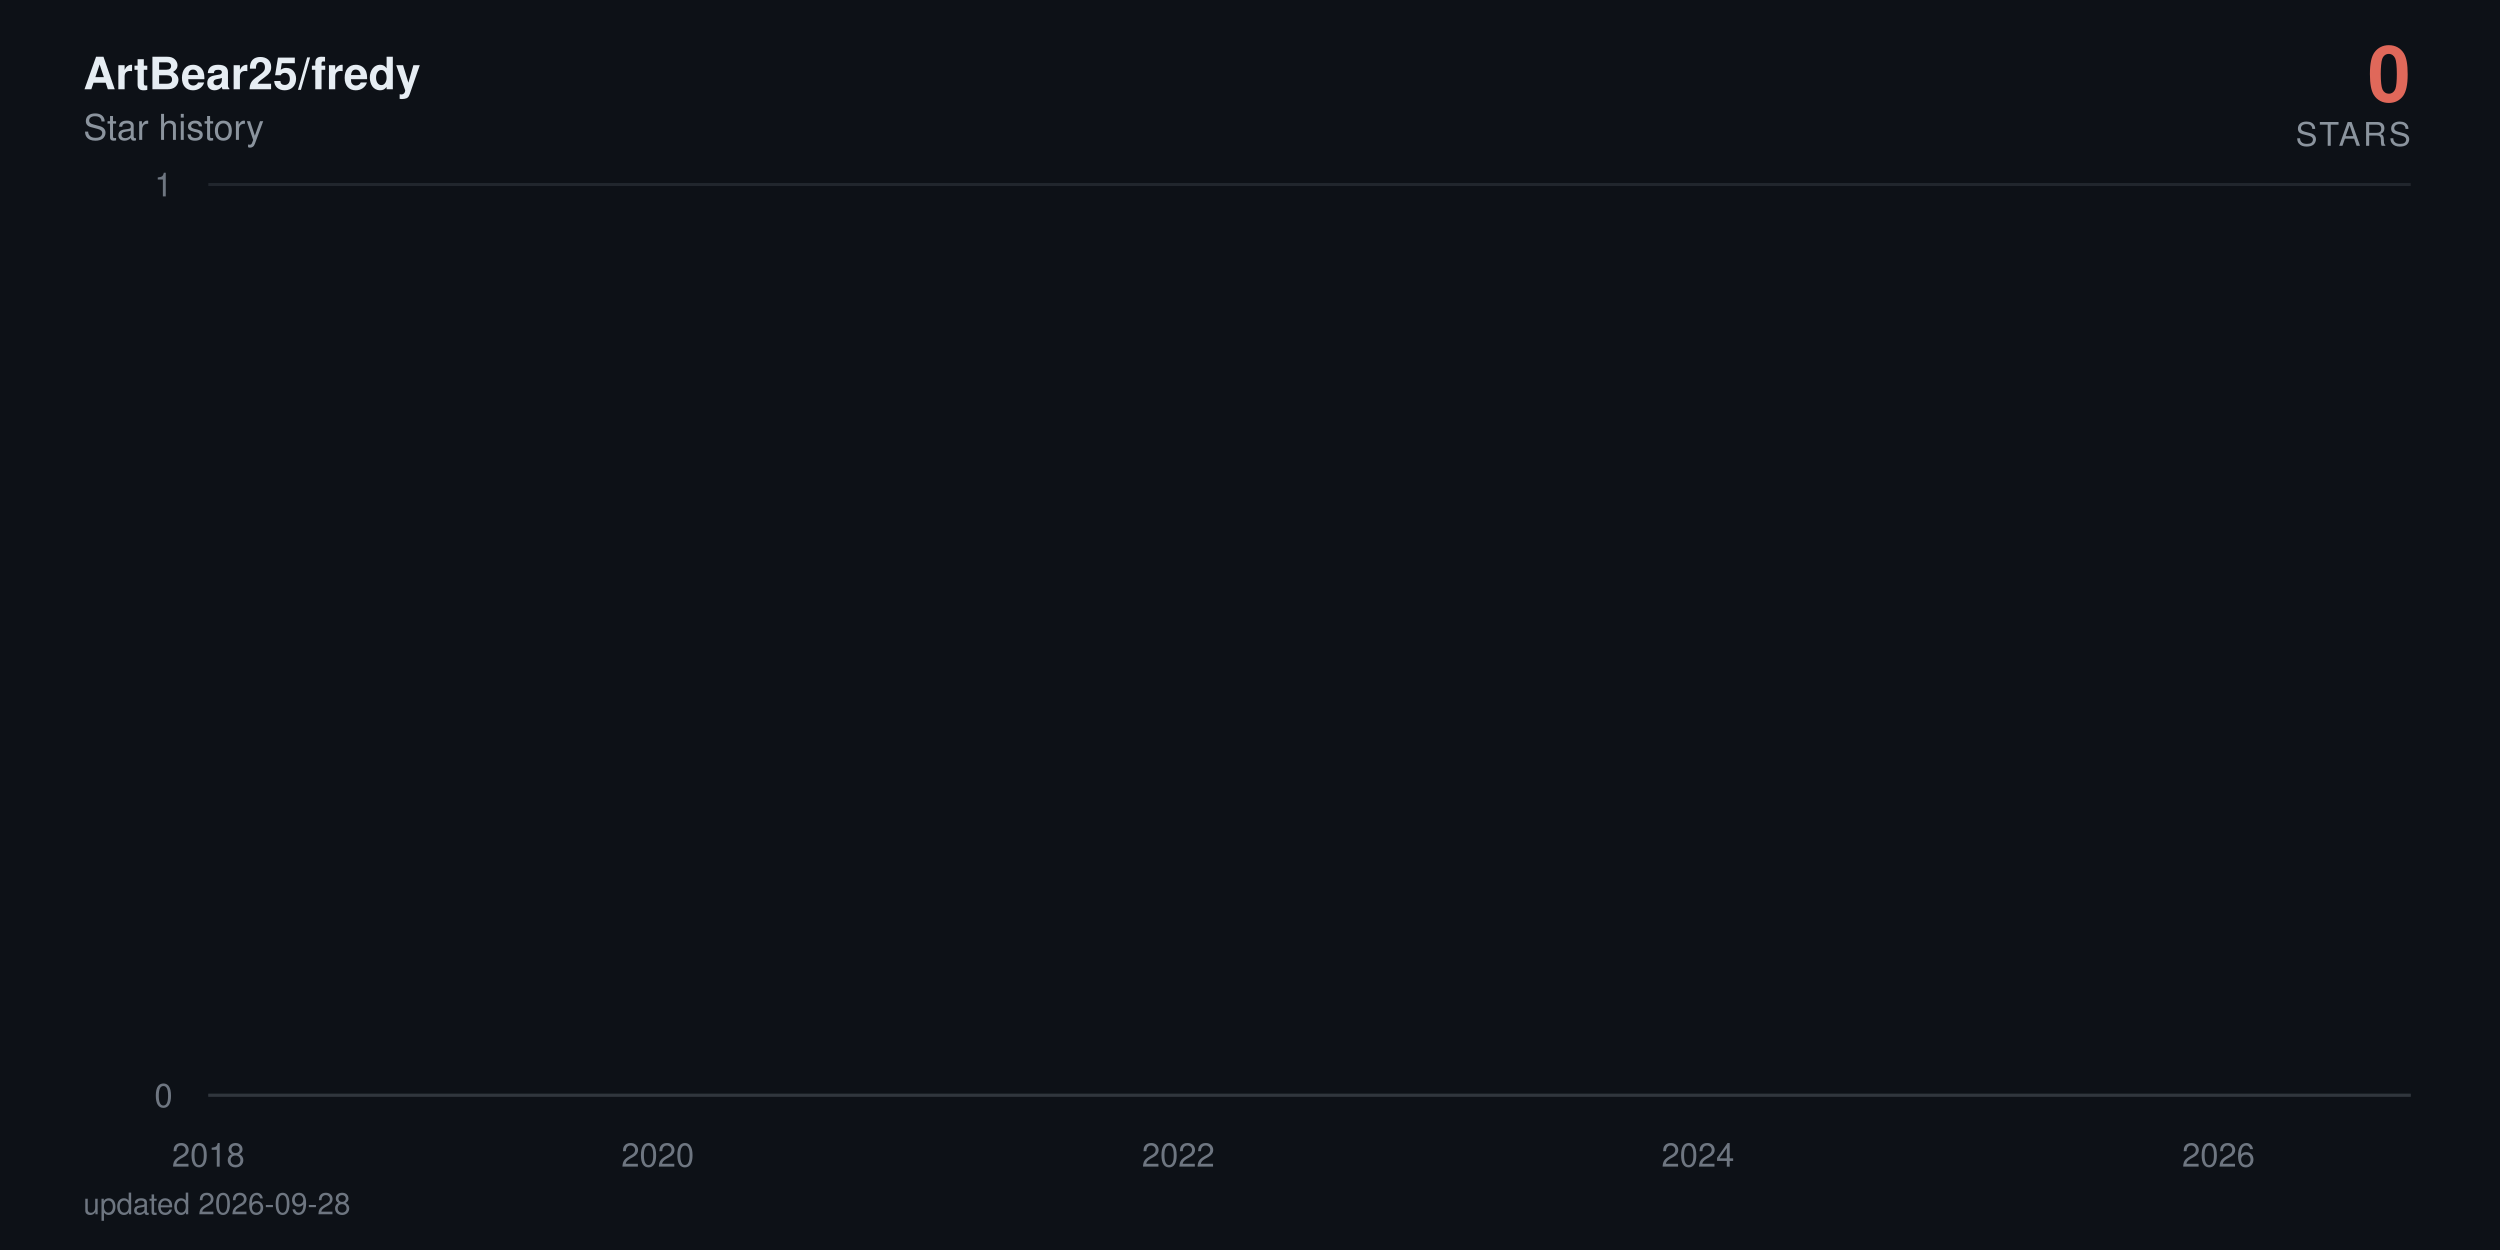
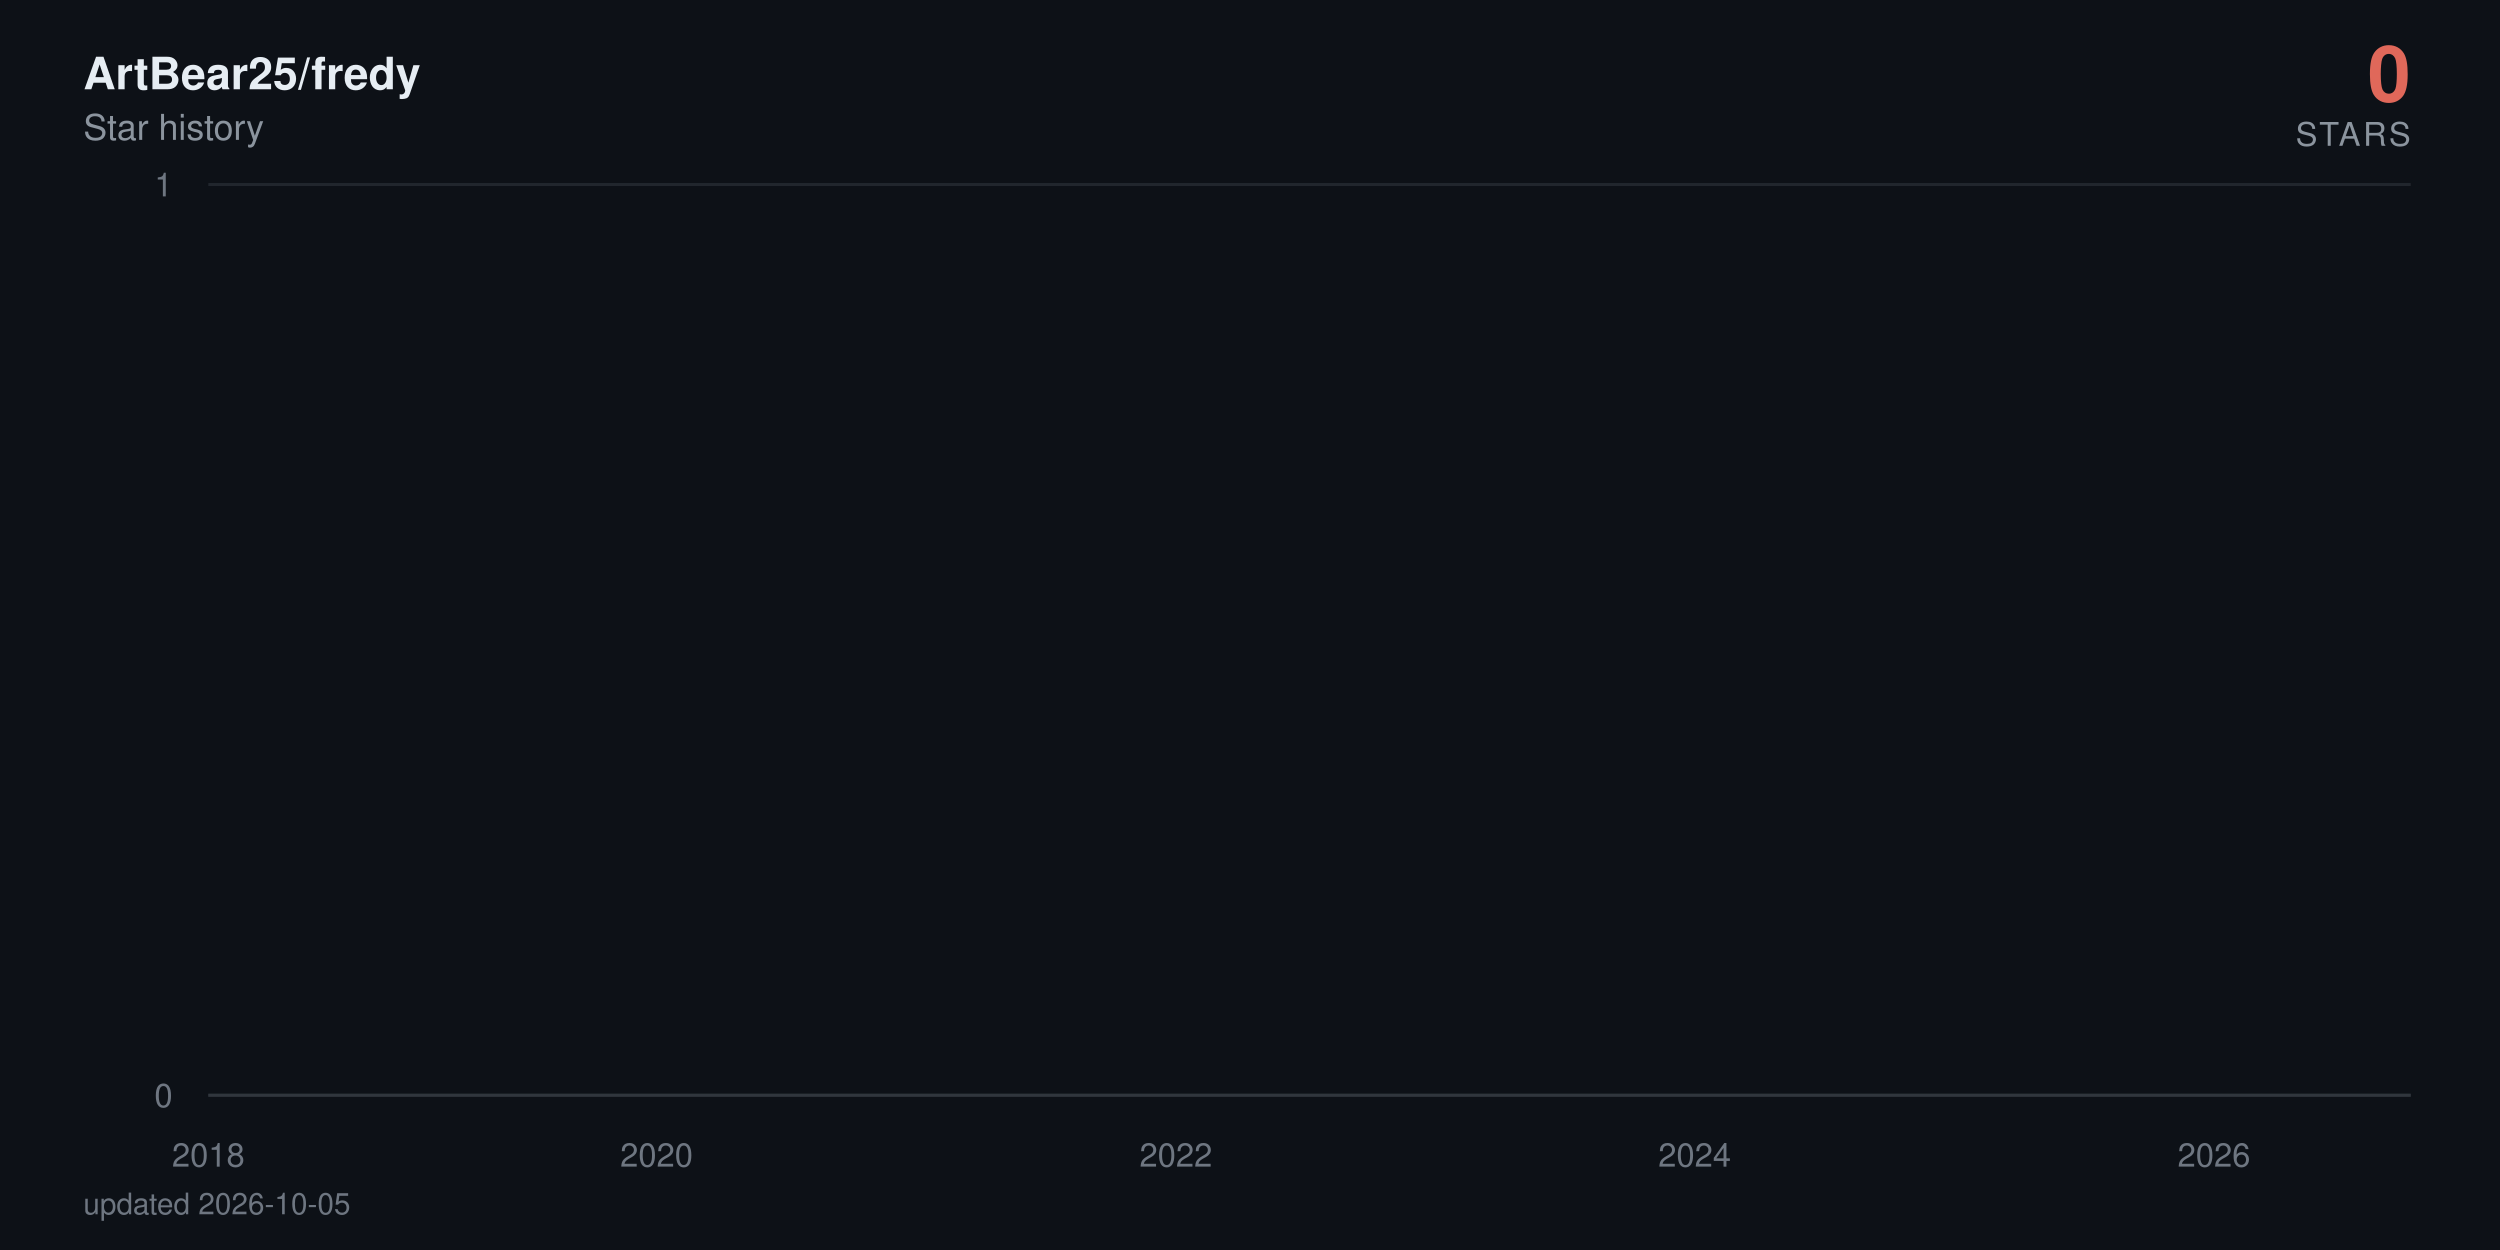
<svg xmlns="http://www.w3.org/2000/svg" viewBox="0 0 840 420" width="840" height="420" role="img" aria-label="ArtBear25/fredy star history: 0 stars">
  <defs>
    <linearGradient id="area" x1="0" y1="0" x2="0" y2="1">
      <stop offset="0%" stop-color="#e0685a" stop-opacity="0.38" />
      <stop offset="100%" stop-color="#e0685a" stop-opacity="0" />
    </linearGradient>
  </defs>
  <style>
    text { font-family: -apple-system, BlinkMacSystemFont, 'Segoe UI', Helvetica, Arial, sans-serif; }
    .tick { fill: #6e7681; font-size: 11px; }
    .title { fill: #e6edf3; font-size: 15px; font-weight: 600; }
    .subtitle { fill: #8b949e; font-size: 12px; }
    .total { fill: #e0685a; font-size: 26px; font-weight: 700; }
    .total-label { fill: #8b949e; font-size: 11px; letter-spacing: 0.08em; }
    .milestone-label { fill: #8b949e; font-size: 10px; font-weight: 600; }
    .footer { fill: #6e7681; font-size: 10px; }

-     .line { stroke-dasharray: 23180; stroke-dashoffset: 23180; animation: draw 2.4s cubic-bezier(0.22, 0.61, 0.36, 1) forwards; }
+     .line { stroke-dasharray: 23181; stroke-dashoffset: 23181; animation: draw 2.4s cubic-bezier(0.22, 0.61, 0.36, 1) forwards; }
    .fill { opacity: 0; animation: appear 1.4s ease-out 0.9s forwards; }
    .milestone { opacity: 0; animation: appear 0.6s ease-out 1.9s forwards; }
    .end { opacity: 0; animation: appear 0.5s ease-out 2.3s forwards; }
    .halo { transform-origin: 810px 368px; animation: pulse 2.8s ease-in-out 2.8s infinite; }

    @keyframes draw { to { stroke-dashoffset: 0; } }
    @keyframes appear { to { opacity: 1; } }
    @keyframes pulse { 0%, 100% { transform: scale(1); opacity: 0.22; } 50% { transform: scale(1.5); opacity: 0.05; } }

    @media (prefers-reduced-motion: reduce) {
      .line { stroke-dashoffset: 0; animation: none; }
      .fill, .milestone, .end { opacity: 1; animation: none; }
      .halo { animation: none; }
    }
  </style>
  <rect width="840" height="420" fill="#0d1117" />
  <text x="28" y="30" class="title">ArtBear25/fredy</text>
  <text x="28" y="47" class="subtitle">Star history</text>
  <text x="810" y="34" text-anchor="end" class="total">0</text>
  <text x="810" y="49" text-anchor="end" class="total-label">STARS</text>
  <line x1="70" y1="368" x2="810" y2="368" stroke="#21262d" stroke-width="1" />
  <text x="58" y="372" text-anchor="end" class="tick">0</text>
  <line x1="70" y1="62" x2="810" y2="62" stroke="#21262d" stroke-width="1" />
  <text x="58" y="66" text-anchor="end" class="tick">1</text>
  <line x1="70" y1="368" x2="810" y2="368" stroke="#30363d" stroke-width="1" />
  <text x="70" y="392" text-anchor="middle" class="tick">2018</text>
-   <text x="221" y="392" text-anchor="middle" class="tick">2020</text>
-   <text x="395.9" y="392" text-anchor="middle" class="tick">2022</text>
-   <text x="570.5" y="392" text-anchor="middle" class="tick">2024</text>
-   <text x="745.4" y="392" text-anchor="middle" class="tick">2026</text>
-   <path class="fill" d="M70,368 70,62 L71.7,-64.7 L89.9,-381.5 L90.1,-441.6 L90.3,-497.5 L197.8,-550 L217.1,-599.7 L220.2,-692 L221.2,-735.3 L225,-776.9 L225.5,-817.1 L232.2,-856 L235.8,-893.7 L256.6,-930.2 L263.8,-965.8 L266.7,-1000.5 L272.9,-1034.3 L286.3,-1067.3 L296.3,-1099.5 L311.2,-1131.1 L311.6,-1162 L323.1,-1192.3 L323.6,-1222 L328.4,-1251.2 L339.6,-1279.9 L340.1,-1308 L340.4,-1335.7 L343.5,-1363 L344.7,-1389.8 L346.8,-1416.3 L349.4,-1442.3 L361.9,-1468 L370.5,-1493.3 L371.5,-1567.3 L374.6,-1591.4 L379.4,-1615.1 L380.8,-1661.8 L381,-1684.7 L381.7,-1707.4 L382.5,-1752 L382.7,-1774 L385.1,-1795.7 L385.6,-1817.3 L387.7,-1838.6 L389.2,-1859.7 L389.6,-1880.6 L395.9,-1901.4 L397.1,-1921.9 L397.8,-1942.2 L398.5,-1962.4 L399,-1982.4 L399.4,-2002.3 L401.4,-2021.9 L402.1,-2060.8 L402.3,-2080 L402.6,-2099.1 L406.1,-2118 L406.4,-2136.7 L407.3,-2155.3 L408.1,-2173.8 L410.2,-2192.2 L411.4,-2210.4 L413.3,-2228.5 L416,-2246.5 L416.4,-2264.3 L418.8,-2282 L419.1,-2334.5 L422.7,-2351.8 L423.4,-2368.9 L424.8,-2386 L425.8,-2402.9 L426,-2419.8 L428.4,-2436.5 L429.8,-2453.2 L430.1,-2469.7 L432.5,-2486.2 L433.9,-2502.5 L435.3,-2535 L435.6,-2551.1 L437,-2567 L439.9,-2583 L442,-2598.8 L443,-2614.5 L443.9,-2630.2 L444.2,-2661.2 L444.7,-2676.7 L446.3,-2692 L447.1,-2707.3 L448.5,-2722.4 L448.7,-2737.6 L449,-2752.6 L449.7,-2767.6 L450.4,-2782.5 L452.1,-2812 L452.3,-2841.4 L452.8,-2855.9 L453.5,-2870.4 L453.8,-2899.2 L456.4,-2913.5 L456.6,-2927.7 L457.3,-2941.9 L462.1,-2970.1 L462.8,-2984.1 L465.2,-2998 L465.7,-3011.9 L466.2,-3025.7 L466.4,-3039.5 L468.8,-3053.2 L472.7,-3066.8 L473.4,-3080.4 L473.6,-3094 L475.1,-3107.5 L477.4,-3120.9 L478.4,-3134.3 L478.6,-3147.7 L478.9,-3161 L479.1,-3174.2 L480.3,-3187.4 L481.7,-3200.5 L484.1,-3213.6 L484.4,-3226.7 L486.1,-3239.7 L486.5,-3252.6 L490.1,-3265.5 L493.2,-3278.4 L493.7,-3291.2 L495.6,-3304 L495.9,-3316.7 L496.1,-3329.4 L496.6,-3342.1 L497.8,-3354.7 L498.5,-3367.2 L504.5,-3379.7 L505.9,-3392.2 L506.6,-3404.6 L508.1,-3417 L508.3,-3429.4 L508.8,-3441.7 L509.3,-3453.9 L509.5,-3466.2 L511.7,-3478.4 L512.9,-3490.5 L517.4,-3514.7 L526.7,-3526.7 L527.4,-3538.7 L533.2,-3550.7 L534.6,-3562.6 L539.9,-3574.5 L540.4,-3586.4 L542.5,-3598.2 L542.8,-3610 L544.4,-3621.8 L545.6,-3633.5 L547.3,-3645.2 L548.7,-3656.8 L554.5,-3668.4 L555.4,-3680 L560,-3691.5 L560.5,-3703.1 L570,-3714.5 L571.9,-3737.4 L572.2,-3748.8 L574.3,-3760.2 L574.6,-3771.5 L578.2,-3782.8 L578.4,-3794 L578.6,-3805.3 L580.6,-3816.5 L583.2,-3827.7 L583.9,-3838.8 L585.6,-3849.9 L589.7,-3861 L590.1,-3872.1 L591.3,-3883.1 L595.9,-3894.1 L596.6,-3916 L600.2,-3926.9 L601.9,-3948.7 L602.6,-3959.5 L606.9,-3970.3 L608.8,-3981.1 L611.9,-3991.8 L613.3,-4002.6 L615,-4013.3 L615.3,-4034.6 L615.7,-4045.2 L616,-4055.8 L616.2,-4066.4 L616.7,-4076.9 L616.9,-4087.4 L617.9,-4097.9 L618.8,-4108.4 L620.5,-4118.8 L621.5,-4129.3 L623.1,-4150 L623.6,-4160.4 L625.3,-4170.7 L627.2,-4181 L629.4,-4191.3 L630.1,-4201.6 L630.8,-4211.8 L633,-4222 L635.8,-4232.2 L638,-4242.4 L638.7,-4252.5 L638.9,-4262.6 L639.4,-4282.8 L640.1,-4292.9 L640.9,-4302.9 L641.3,-4312.9 L642.8,-4322.9 L645.2,-4332.9 L647.3,-4342.8 L648.3,-4352.7 L650.2,-4362.6 L655,-4372.5 L655.9,-4382.4 L656.9,-4392.2 L658.1,-4402.1 L658.6,-4421.7 L663.3,-4431.4 L664.5,-4441.2 L665,-4450.9 L670,-4460.6 L672,-4470.3 L672.7,-4480 L677.5,-4489.6 L677.7,-4499.2 L679.1,-4508.8 L680.3,-4528 L683.9,-4537.6 L684.6,-4547.1 L687.5,-4556.6 L688.7,-4575.6 L688.9,-4585 L689.2,-4594.5 L689.4,-4603.9 L690.1,-4632.1 L690.4,-4641.4 L690.6,-4660.1 L690.9,-4669.4 L691.6,-4678.7 L692,-4687.9 L693.2,-4697.2 L693.5,-4706.4 L693.7,-4715.7 L694.4,-4724.9 L695.9,-4734 L697.6,-4743.2 L698,-4752.4 L698.5,-4761.5 L699.5,-4779.7 L701.4,-4797.9 L702.6,-4806.9 L703.1,-4816 L703.5,-4825 L705.9,-4834 L706.6,-4843 L706.9,-4860.9 L709.5,-4869.9 L709.8,-4878.8 L711.4,-4887.7 L711.7,-4896.6 L711.9,-4905.5 L712.6,-4914.4 L712.9,-4923.2 L713.3,-4932.1 L713.6,-4940.9 L713.8,-4949.7 L714.5,-4967.3 L714.8,-4984.8 L715,-4993.6 L715.5,-5011 L715.7,-5028.4 L716.7,-5037 L716.9,-5054.3 L717.2,-5071.6 L717.9,-5080.2 L718.1,-5088.8 L718.4,-5097.3 L718.8,-5105.9 L719.6,-5173.9 L719.8,-5190.8 L720.3,-5216 L720.5,-5224.4 L721.7,-5232.7 L722,-5241.1 L722.2,-5257.7 L722.4,-5274.4 L722.7,-5282.7 L722.9,-5307.5 L723.2,-5315.7 L723.4,-5323.9 L723.9,-5332.1 L724.1,-5340.4 L726,-5348.6 L726.5,-5389.4 L726.7,-5397.5 L727,-5405.6 L727.2,-5413.7 L727.5,-5429.9 L728.2,-5446 L728.4,-5470.1 L728.7,-5486.1 L729.1,-5494.1 L729.6,-5510.1 L729.9,-5526 L730.1,-5533.9 L730.8,-5557.7 L731.3,-5581.3 L731.5,-5589.2 L732,-5597 L732.5,-5604.9 L733,-5620.5 L733.2,-5628.4 L733.4,-5636.2 L733.7,-5651.7 L734.4,-5659.5 L734.6,-5667.3 L734.9,-5675 L735.1,-5690.5 L735.4,-5698.2 L736.6,-5705.9 L737.3,-5713.6 L737.7,-5721.3 L738,-5729 L738.2,-5744.3 L738.5,-5767.3 L739.7,-5774.9 L739.9,-5782.5 L740.1,-5805.3 L740.4,-5820.5 L740.9,-5828 L742.1,-5835.6 L744,-5858.2 L744.4,-5865.7 L744.9,-5873.2 L745.2,-5895.7 L745.4,-5918 L745.6,-5947.8 L745.9,-5955.2 L746.4,-5992.1 L746.6,-6014.1 L746.8,-6028.8 L747.1,-6065.3 L748,-6072.6 L748.5,-6079.8 L749,-6087.1 L749.2,-6094.3 L749.5,-6101.6 L749.7,-6108.8 L749.9,-6130.4 L750.2,-6144.8 L750.4,-6152 L750.9,-6180.7 L751.4,-6187.8 L751.6,-6209.2 L751.9,-6216.3 L752.3,-6223.4 L752.6,-6237.6 L752.8,-6251.8 L753.1,-6258.9 L753.3,-6287.1 L753.5,-6329.1 L753.8,-6350.1 L754,-6364 L754.3,-6371 L754.5,-6377.9 L754.7,-6384.8 L755,-6405.6 L755.2,-6419.4 L755.5,-6433.2 L755.7,-6446.9 L756.2,-6460.7 L756.4,-6488 L756.9,-6501.7 L757.1,-6508.5 L757.4,-6522.1 L757.6,-6528.9 L757.8,-6549.2 L758.3,-6556 L758.6,-6562.7 L758.8,-6569.5 L759.5,-6583 L759.8,-6603.2 L760,-6609.9 L760.2,-6623.3 L760.5,-6636.7 L760.7,-6643.3 L761,-6656.7 L761.2,-6703.2 L761.4,-6723 L761.7,-6729.6 L761.9,-6736.2 L762.2,-6756 L762.4,-6762.5 L762.6,-6769.1 L763.1,-6775.6 L763.6,-6795.3 L763.8,-6814.9 L764.1,-6834.4 L764.5,-6853.9 L764.8,-6866.8 L765,-6873.3 L765.3,-6892.7 L765.5,-6899.1 L766,-6912 L766.2,-6931.2 L766.5,-6950.5 L766.7,-6956.9 L766.9,-6982.4 L767.2,-6988.7 L767.7,-6995.1 L767.9,-7001.5 L768.1,-7007.8 L768.4,-7014.2 L768.8,-7020.5 L769.1,-7039.5 L769.3,-7045.8 L769.6,-7052.1 L769.8,-7058.4 L770.3,-7064.7 L771.2,-7071 L771.5,-7083.6 L772.2,-7114.9 L772.4,-7133.7 L772.9,-7146.2 L773.2,-7152.4 L773.9,-7158.6 L774.1,-7164.8 L774.6,-7177.2 L774.8,-7189.6 L775.1,-7195.8 L775.3,-7202 L775.5,-7226.7 L776.5,-7232.9 L776.7,-7245.2 L777.2,-7257.5 L777.5,-7263.6 L777.7,-7269.8 L778.4,-7275.9 L778.9,-7282 L779.1,-7294.2 L779.4,-7306.4 L779.6,-7312.5 L779.9,-7318.6 L780.1,-7324.7 L780.3,-7330.8 L780.6,-7336.9 L780.8,-7343 L781.1,-7349 L781.3,-8194.5 L781.5,-9361.6 L781.8,-9557 L782,-9706.8 L782.2,-9776.3 L782.5,-9840.7 L782.7,-9854.4 L783,-9881.9 L783.2,-9909.2 L783.4,-9936.5 L783.7,-9959.2 L784.2,-9968.3 L784.4,-9981.9 L784.6,-10013.5 L784.9,-10121.2 L785.1,-10143.4 L785.4,-10179 L785.6,-10183.5 L785.8,-10187.9 L786.1,-10210 L786.3,-10223.3 L786.6,-10241 L786.8,-10263 L787.3,-10285 L787.5,-10293.8 L787.7,-10302.6 L788,-10311.4 L788.2,-10337.6 L788.5,-10350.7 L788.7,-10363.8 L788.9,-10368.2 L789.2,-10385.6 L789.4,-10394.3 L789.7,-10407.4 L789.9,-10442.1 L790.1,-10450.7 L790.4,-10459.4 L790.6,-10468 L790.9,-10472.3 L791.3,-10481 L791.8,-10493.9 L792.1,-10502.5 L792.5,-10506.8 L792.8,-10519.8 L793,-10524.1 L793.3,-10541.2 L793.5,-10549.8 L793.7,-10562.7 L794,-10571.2 L794.2,-10584.1 L794.4,-10588.3 L794.7,-10626.7 L794.9,-10866.8 L795.2,-10949.9 L795.4,-10966.4 L795.6,-10991.2 L795.9,-11003.5 L796.1,-11020 L796.4,-11036.4 L796.6,-11044.6 L797.1,-11048.7 L797.3,-11052.8 L797.6,-11056.9 L797.8,-11069.2 L798,-11081.5 L798.3,-11085.6 L798.5,-11101.9 L798.8,-11106 L799,-11130.4 L799.2,-11134.5 L799.5,-11146.7 L799.7,-11154.8 L800,-11154.8 L800.2,-11183.2 L800.4,-11199.4 L800.7,-11203.5 L800.9,-11207.5 L801.1,-11219.7 L801.4,-11227.7 L801.6,-11227.7 L801.9,-11243.9 L802.1,-11264 L802.3,-11272.1 L802.6,-11280.1 L802.8,-11288.2 L803.1,-11296.2 L803.3,-11304.2 L806.7,368 L808.3,368 L810,368 L810,368 Z" fill="url(#area)" />
-   <path class="line" d="M70,62 L71.7,-64.7 L89.9,-381.5 L90.1,-441.6 L90.3,-497.5 L197.8,-550 L217.1,-599.7 L220.2,-692 L221.2,-735.3 L225,-776.9 L225.5,-817.1 L232.2,-856 L235.8,-893.7 L256.6,-930.2 L263.8,-965.8 L266.7,-1000.5 L272.9,-1034.3 L286.3,-1067.3 L296.3,-1099.5 L311.2,-1131.1 L311.6,-1162 L323.1,-1192.3 L323.6,-1222 L328.4,-1251.2 L339.6,-1279.9 L340.1,-1308 L340.4,-1335.7 L343.5,-1363 L344.7,-1389.8 L346.8,-1416.3 L349.4,-1442.3 L361.9,-1468 L370.5,-1493.3 L371.5,-1567.3 L374.6,-1591.4 L379.4,-1615.1 L380.8,-1661.8 L381,-1684.7 L381.7,-1707.4 L382.5,-1752 L382.7,-1774 L385.1,-1795.7 L385.6,-1817.3 L387.7,-1838.6 L389.2,-1859.7 L389.6,-1880.6 L395.9,-1901.4 L397.1,-1921.9 L397.8,-1942.2 L398.5,-1962.4 L399,-1982.4 L399.4,-2002.3 L401.4,-2021.9 L402.1,-2060.8 L402.3,-2080 L402.6,-2099.1 L406.1,-2118 L406.4,-2136.7 L407.3,-2155.3 L408.1,-2173.8 L410.2,-2192.2 L411.4,-2210.4 L413.3,-2228.5 L416,-2246.5 L416.4,-2264.3 L418.8,-2282 L419.1,-2334.5 L422.7,-2351.8 L423.4,-2368.9 L424.8,-2386 L425.8,-2402.9 L426,-2419.8 L428.4,-2436.5 L429.8,-2453.2 L430.1,-2469.7 L432.5,-2486.2 L433.9,-2502.5 L435.3,-2535 L435.6,-2551.1 L437,-2567 L439.9,-2583 L442,-2598.8 L443,-2614.5 L443.9,-2630.2 L444.2,-2661.2 L444.7,-2676.7 L446.3,-2692 L447.1,-2707.3 L448.5,-2722.4 L448.7,-2737.6 L449,-2752.6 L449.7,-2767.6 L450.4,-2782.5 L452.1,-2812 L452.3,-2841.4 L452.8,-2855.9 L453.5,-2870.4 L453.8,-2899.2 L456.4,-2913.5 L456.6,-2927.7 L457.3,-2941.9 L462.1,-2970.1 L462.8,-2984.1 L465.2,-2998 L465.7,-3011.9 L466.2,-3025.7 L466.4,-3039.5 L468.8,-3053.2 L472.7,-3066.8 L473.4,-3080.4 L473.6,-3094 L475.1,-3107.5 L477.4,-3120.9 L478.4,-3134.3 L478.6,-3147.7 L478.9,-3161 L479.1,-3174.2 L480.3,-3187.4 L481.7,-3200.5 L484.1,-3213.6 L484.4,-3226.7 L486.1,-3239.7 L486.5,-3252.6 L490.1,-3265.5 L493.2,-3278.4 L493.7,-3291.2 L495.6,-3304 L495.9,-3316.7 L496.1,-3329.4 L496.6,-3342.1 L497.8,-3354.7 L498.5,-3367.2 L504.5,-3379.7 L505.9,-3392.2 L506.6,-3404.6 L508.1,-3417 L508.3,-3429.4 L508.8,-3441.7 L509.3,-3453.9 L509.5,-3466.2 L511.7,-3478.4 L512.9,-3490.5 L517.4,-3514.7 L526.7,-3526.7 L527.4,-3538.7 L533.2,-3550.7 L534.6,-3562.6 L539.9,-3574.5 L540.4,-3586.4 L542.5,-3598.2 L542.8,-3610 L544.4,-3621.8 L545.6,-3633.5 L547.3,-3645.2 L548.7,-3656.8 L554.5,-3668.4 L555.4,-3680 L560,-3691.5 L560.5,-3703.1 L570,-3714.5 L571.9,-3737.4 L572.2,-3748.8 L574.3,-3760.2 L574.6,-3771.5 L578.2,-3782.8 L578.4,-3794 L578.6,-3805.3 L580.6,-3816.5 L583.2,-3827.7 L583.9,-3838.8 L585.6,-3849.9 L589.7,-3861 L590.1,-3872.1 L591.3,-3883.1 L595.9,-3894.1 L596.6,-3916 L600.2,-3926.9 L601.9,-3948.7 L602.6,-3959.5 L606.9,-3970.3 L608.8,-3981.1 L611.9,-3991.8 L613.3,-4002.6 L615,-4013.3 L615.3,-4034.6 L615.7,-4045.2 L616,-4055.8 L616.2,-4066.4 L616.7,-4076.9 L616.9,-4087.4 L617.9,-4097.9 L618.8,-4108.4 L620.5,-4118.8 L621.5,-4129.3 L623.1,-4150 L623.6,-4160.4 L625.3,-4170.7 L627.2,-4181 L629.4,-4191.3 L630.1,-4201.6 L630.8,-4211.8 L633,-4222 L635.8,-4232.2 L638,-4242.4 L638.7,-4252.5 L638.9,-4262.6 L639.4,-4282.8 L640.1,-4292.9 L640.9,-4302.9 L641.3,-4312.9 L642.8,-4322.9 L645.2,-4332.9 L647.3,-4342.8 L648.3,-4352.7 L650.2,-4362.6 L655,-4372.5 L655.9,-4382.4 L656.9,-4392.2 L658.1,-4402.1 L658.6,-4421.7 L663.3,-4431.4 L664.5,-4441.2 L665,-4450.9 L670,-4460.6 L672,-4470.3 L672.7,-4480 L677.5,-4489.6 L677.7,-4499.2 L679.1,-4508.8 L680.3,-4528 L683.9,-4537.6 L684.6,-4547.1 L687.5,-4556.6 L688.7,-4575.6 L688.9,-4585 L689.2,-4594.5 L689.4,-4603.9 L690.1,-4632.1 L690.4,-4641.4 L690.6,-4660.1 L690.9,-4669.4 L691.6,-4678.7 L692,-4687.9 L693.2,-4697.2 L693.5,-4706.4 L693.7,-4715.7 L694.4,-4724.9 L695.9,-4734 L697.6,-4743.2 L698,-4752.4 L698.5,-4761.5 L699.5,-4779.7 L701.4,-4797.9 L702.6,-4806.9 L703.1,-4816 L703.5,-4825 L705.9,-4834 L706.6,-4843 L706.9,-4860.9 L709.5,-4869.9 L709.8,-4878.8 L711.4,-4887.7 L711.7,-4896.6 L711.9,-4905.5 L712.6,-4914.4 L712.9,-4923.2 L713.3,-4932.1 L713.6,-4940.9 L713.8,-4949.7 L714.5,-4967.3 L714.8,-4984.8 L715,-4993.6 L715.5,-5011 L715.7,-5028.4 L716.7,-5037 L716.9,-5054.3 L717.2,-5071.6 L717.9,-5080.2 L718.1,-5088.8 L718.4,-5097.3 L718.8,-5105.9 L719.6,-5173.9 L719.8,-5190.8 L720.3,-5216 L720.5,-5224.4 L721.7,-5232.7 L722,-5241.1 L722.2,-5257.7 L722.4,-5274.4 L722.7,-5282.7 L722.9,-5307.5 L723.2,-5315.7 L723.4,-5323.9 L723.9,-5332.1 L724.1,-5340.4 L726,-5348.6 L726.5,-5389.4 L726.7,-5397.5 L727,-5405.6 L727.2,-5413.7 L727.5,-5429.9 L728.2,-5446 L728.4,-5470.1 L728.7,-5486.1 L729.1,-5494.1 L729.6,-5510.1 L729.9,-5526 L730.1,-5533.9 L730.8,-5557.7 L731.3,-5581.3 L731.5,-5589.2 L732,-5597 L732.5,-5604.9 L733,-5620.5 L733.2,-5628.4 L733.4,-5636.2 L733.7,-5651.7 L734.4,-5659.5 L734.6,-5667.3 L734.9,-5675 L735.1,-5690.5 L735.4,-5698.2 L736.6,-5705.9 L737.3,-5713.6 L737.7,-5721.3 L738,-5729 L738.2,-5744.3 L738.5,-5767.3 L739.7,-5774.9 L739.9,-5782.5 L740.1,-5805.3 L740.4,-5820.5 L740.9,-5828 L742.1,-5835.6 L744,-5858.2 L744.4,-5865.7 L744.9,-5873.2 L745.2,-5895.7 L745.4,-5918 L745.6,-5947.8 L745.9,-5955.2 L746.4,-5992.1 L746.6,-6014.1 L746.8,-6028.8 L747.1,-6065.3 L748,-6072.6 L748.5,-6079.8 L749,-6087.1 L749.2,-6094.3 L749.5,-6101.6 L749.7,-6108.8 L749.9,-6130.4 L750.2,-6144.8 L750.4,-6152 L750.9,-6180.7 L751.4,-6187.8 L751.6,-6209.2 L751.9,-6216.3 L752.3,-6223.4 L752.6,-6237.6 L752.8,-6251.8 L753.1,-6258.9 L753.3,-6287.1 L753.5,-6329.1 L753.8,-6350.1 L754,-6364 L754.3,-6371 L754.5,-6377.9 L754.7,-6384.8 L755,-6405.6 L755.2,-6419.4 L755.5,-6433.2 L755.7,-6446.9 L756.2,-6460.7 L756.4,-6488 L756.9,-6501.7 L757.1,-6508.5 L757.4,-6522.1 L757.6,-6528.9 L757.8,-6549.2 L758.3,-6556 L758.6,-6562.7 L758.8,-6569.5 L759.5,-6583 L759.8,-6603.2 L760,-6609.9 L760.2,-6623.3 L760.5,-6636.7 L760.7,-6643.3 L761,-6656.7 L761.2,-6703.2 L761.4,-6723 L761.7,-6729.6 L761.9,-6736.2 L762.2,-6756 L762.4,-6762.5 L762.6,-6769.1 L763.1,-6775.6 L763.6,-6795.3 L763.8,-6814.9 L764.1,-6834.4 L764.5,-6853.9 L764.8,-6866.8 L765,-6873.3 L765.3,-6892.7 L765.5,-6899.1 L766,-6912 L766.2,-6931.2 L766.5,-6950.5 L766.7,-6956.9 L766.9,-6982.4 L767.2,-6988.7 L767.7,-6995.1 L767.9,-7001.5 L768.1,-7007.8 L768.4,-7014.2 L768.8,-7020.5 L769.1,-7039.5 L769.3,-7045.8 L769.6,-7052.1 L769.8,-7058.4 L770.3,-7064.7 L771.2,-7071 L771.5,-7083.6 L772.2,-7114.9 L772.4,-7133.7 L772.9,-7146.2 L773.2,-7152.4 L773.9,-7158.6 L774.1,-7164.8 L774.6,-7177.2 L774.8,-7189.6 L775.1,-7195.8 L775.3,-7202 L775.5,-7226.7 L776.5,-7232.9 L776.7,-7245.2 L777.2,-7257.5 L777.5,-7263.6 L777.7,-7269.8 L778.4,-7275.9 L778.9,-7282 L779.1,-7294.2 L779.4,-7306.4 L779.6,-7312.5 L779.9,-7318.6 L780.1,-7324.7 L780.3,-7330.8 L780.6,-7336.9 L780.8,-7343 L781.1,-7349 L781.3,-8194.5 L781.5,-9361.6 L781.8,-9557 L782,-9706.8 L782.2,-9776.3 L782.5,-9840.7 L782.7,-9854.4 L783,-9881.9 L783.2,-9909.2 L783.4,-9936.5 L783.7,-9959.2 L784.2,-9968.3 L784.4,-9981.9 L784.6,-10013.5 L784.9,-10121.2 L785.1,-10143.4 L785.4,-10179 L785.6,-10183.5 L785.8,-10187.9 L786.1,-10210 L786.3,-10223.3 L786.6,-10241 L786.8,-10263 L787.3,-10285 L787.5,-10293.8 L787.7,-10302.6 L788,-10311.4 L788.2,-10337.6 L788.5,-10350.7 L788.7,-10363.8 L788.9,-10368.2 L789.2,-10385.6 L789.4,-10394.3 L789.7,-10407.4 L789.9,-10442.1 L790.1,-10450.7 L790.4,-10459.4 L790.6,-10468 L790.9,-10472.3 L791.3,-10481 L791.8,-10493.9 L792.1,-10502.5 L792.5,-10506.8 L792.8,-10519.8 L793,-10524.1 L793.3,-10541.2 L793.5,-10549.8 L793.7,-10562.7 L794,-10571.2 L794.2,-10584.1 L794.4,-10588.3 L794.7,-10626.7 L794.9,-10866.8 L795.2,-10949.9 L795.4,-10966.4 L795.6,-10991.2 L795.9,-11003.5 L796.1,-11020 L796.4,-11036.4 L796.6,-11044.6 L797.1,-11048.7 L797.3,-11052.8 L797.6,-11056.9 L797.8,-11069.2 L798,-11081.5 L798.3,-11085.6 L798.5,-11101.9 L798.8,-11106 L799,-11130.4 L799.2,-11134.5 L799.5,-11146.7 L799.7,-11154.8 L800,-11154.8 L800.2,-11183.2 L800.4,-11199.4 L800.7,-11203.5 L800.9,-11207.5 L801.1,-11219.7 L801.4,-11227.7 L801.6,-11227.7 L801.9,-11243.9 L802.1,-11264 L802.3,-11272.1 L802.6,-11280.1 L802.8,-11288.2 L803.1,-11296.2 L803.3,-11304.2 L806.7,368 L808.3,368 L810,368" fill="none" stroke="#e0685a" stroke-width="2.5" stroke-linecap="round" stroke-linejoin="round" />
+   <text x="220.6" y="392" text-anchor="middle" class="tick">2020</text>
+   <text x="395.1" y="392" text-anchor="middle" class="tick">2022</text>
+   <text x="569.4" y="392" text-anchor="middle" class="tick">2024</text>
+   <text x="743.9" y="392" text-anchor="middle" class="tick">2026</text>
+   <path class="fill" d="M70,368 70,62 L71.7,-64.7 L89.8,-381.5 L90.1,-441.6 L90.3,-497.5 L197.5,-550 L216.8,-599.7 L219.9,-692 L220.9,-735.3 L224.7,-776.9 L225.2,-817.1 L231.8,-856 L235.4,-893.7 L256.2,-930.2 L263.4,-965.8 L266.2,-1000.5 L272.4,-1034.3 L285.8,-1067.3 L295.8,-1099.5 L310.6,-1131.1 L311.1,-1162 L322.6,-1192.3 L323,-1222 L327.8,-1251.2 L339,-1279.9 L339.5,-1308 L339.7,-1335.7 L342.8,-1363 L344,-1389.8 L346.2,-1416.3 L348.8,-1442.3 L361.2,-1468 L369.8,-1493.3 L370.8,-1567.3 L373.9,-1591.4 L378.7,-1615.1 L380.1,-1661.8 L380.3,-1684.7 L381,-1707.4 L381.8,-1752 L382,-1774 L384.4,-1795.7 L384.9,-1817.3 L387,-1838.6 L388.4,-1859.7 L388.9,-1880.6 L395.1,-1901.4 L396.3,-1921.9 L397,-1942.2 L397.7,-1962.4 L398.2,-1982.4 L398.7,-2002.3 L400.6,-2021.9 L401.3,-2060.8 L401.6,-2080 L401.8,-2099.1 L405.4,-2118 L405.6,-2136.7 L406.6,-2155.3 L407.3,-2173.8 L409.4,-2192.2 L410.6,-2210.4 L412.5,-2228.5 L415.2,-2246.5 L415.7,-2264.3 L418,-2282 L418.3,-2334.5 L421.9,-2351.8 L422.6,-2368.9 L424,-2386 L425,-2402.9 L425.2,-2419.8 L427.6,-2436.5 L429,-2453.2 L429.3,-2469.7 L431.6,-2486.2 L433.1,-2502.5 L434.5,-2535 L434.7,-2551.1 L436.2,-2567 L439,-2583 L441.2,-2598.8 L442.1,-2614.5 L443.1,-2630.2 L443.3,-2661.2 L443.8,-2676.7 L445.5,-2692 L446.2,-2707.3 L447.6,-2722.4 L447.9,-2737.6 L448.1,-2752.6 L448.8,-2767.6 L449.5,-2782.5 L451.2,-2812 L451.5,-2841.4 L451.9,-2855.9 L452.7,-2870.4 L452.9,-2899.2 L455.5,-2913.5 L455.8,-2927.7 L456.5,-2941.9 L461.2,-2970.1 L462,-2984.1 L464.3,-2998 L464.8,-3011.9 L465.3,-3025.7 L465.5,-3039.5 L467.9,-3053.2 L471.7,-3066.8 L472.5,-3080.4 L472.7,-3094 L474.1,-3107.5 L476.5,-3120.9 L477.5,-3134.3 L477.7,-3147.7 L478,-3161 L478.2,-3174.2 L479.4,-3187.4 L480.8,-3200.5 L483.2,-3213.6 L483.4,-3226.7 L485.1,-3239.7 L485.6,-3252.6 L489.2,-3265.5 L492.3,-3278.4 L492.8,-3291.2 L494.7,-3304 L494.9,-3316.7 L495.1,-3329.4 L495.6,-3342.1 L496.8,-3354.7 L497.5,-3367.2 L503.5,-3379.7 L504.9,-3392.2 L505.6,-3404.6 L507.1,-3417 L507.3,-3429.4 L507.8,-3441.7 L508.3,-3453.9 L508.5,-3466.2 L510.7,-3478.4 L511.9,-3490.5 L516.4,-3514.7 L525.7,-3526.7 L526.4,-3538.7 L532.1,-3550.7 L533.6,-3562.6 L538.8,-3574.5 L539.3,-3586.4 L541.5,-3598.2 L541.7,-3610 L543.4,-3621.8 L544.6,-3633.5 L546.2,-3645.2 L547.7,-3656.8 L553.4,-3668.4 L554.3,-3680 L558.9,-3691.5 L559.4,-3703.1 L568.9,-3714.5 L570.8,-3737.4 L571.1,-3748.8 L573.2,-3760.2 L573.4,-3771.5 L577,-3782.8 L577.3,-3794 L577.5,-3805.3 L579.4,-3816.5 L582,-3827.7 L582.7,-3838.8 L584.4,-3849.9 L588.5,-3861 L589,-3872.1 L590.1,-3883.1 L594.7,-3894.1 L595.4,-3916 L599,-3926.9 L600.7,-3948.7 L601.4,-3959.5 L605.7,-3970.3 L607.6,-3981.1 L610.7,-3991.8 L612.1,-4002.6 L613.8,-4013.3 L614,-4034.6 L614.5,-4045.2 L614.7,-4055.8 L615,-4066.4 L615.5,-4076.9 L615.7,-4087.4 L616.6,-4097.9 L617.6,-4108.4 L619.3,-4118.8 L620.2,-4129.3 L621.9,-4150 L622.4,-4160.4 L624,-4170.7 L626,-4181 L628.1,-4191.3 L628.8,-4201.6 L629.5,-4211.8 L631.7,-4222 L634.5,-4232.2 L636.7,-4242.4 L637.4,-4252.5 L637.7,-4262.6 L638.1,-4282.8 L638.8,-4292.9 L639.6,-4302.9 L640,-4312.9 L641.5,-4322.9 L643.9,-4332.9 L646,-4342.8 L647,-4352.7 L648.9,-4362.6 L653.6,-4372.5 L654.6,-4382.4 L655.6,-4392.2 L656.7,-4402.1 L657.2,-4421.7 L662,-4431.4 L663.2,-4441.2 L663.7,-4450.9 L668.7,-4460.6 L670.6,-4470.3 L671.3,-4480 L676.1,-4489.6 L676.3,-4499.2 L677.8,-4508.8 L678.9,-4528 L682.5,-4537.6 L683.2,-4547.1 L686.1,-4556.6 L687.3,-4575.6 L687.5,-4585 L687.8,-4594.5 L688,-4603.9 L688.7,-4632.1 L689,-4641.4 L689.2,-4660.1 L689.5,-4669.4 L690.2,-4678.7 L690.6,-4687.9 L691.8,-4697.2 L692.1,-4706.4 L692.3,-4715.7 L693,-4724.9 L694.5,-4734 L696.1,-4743.2 L696.6,-4752.4 L697.1,-4761.5 L698,-4779.7 L700,-4797.9 L701.1,-4806.9 L701.6,-4816 L702.1,-4825 L704.5,-4834 L705.2,-4843 L705.4,-4860.9 L708.1,-4869.9 L708.3,-4878.8 L710,-4887.7 L710.2,-4896.6 L710.5,-4905.5 L711.2,-4914.4 L711.4,-4923.2 L711.9,-4932.1 L712.1,-4940.9 L712.4,-4949.7 L713.1,-4967.3 L713.3,-4984.8 L713.6,-4993.6 L714,-5011 L714.3,-5028.4 L715.2,-5037 L715.5,-5054.3 L715.7,-5071.6 L716.4,-5080.2 L716.7,-5088.8 L716.9,-5097.3 L717.4,-5105.9 L718.1,-5173.9 L718.3,-5190.8 L718.8,-5216 L719.1,-5224.4 L720.2,-5232.7 L720.5,-5241.1 L720.7,-5257.7 L721,-5274.4 L721.2,-5282.7 L721.4,-5307.5 L721.7,-5315.7 L721.9,-5323.9 L722.4,-5332.1 L722.6,-5340.4 L724.5,-5348.6 L725,-5389.4 L725.3,-5397.5 L725.5,-5405.6 L725.7,-5413.7 L726,-5429.9 L726.7,-5446 L726.9,-5470.1 L727.2,-5486.1 L727.6,-5494.1 L728.1,-5510.1 L728.4,-5526 L728.6,-5533.9 L729.3,-5557.7 L729.8,-5581.3 L730,-5589.2 L730.5,-5597 L731,-5604.9 L731.5,-5620.5 L731.7,-5628.4 L731.9,-5636.2 L732.2,-5651.7 L732.9,-5659.5 L733.1,-5667.3 L733.4,-5675 L733.6,-5690.5 L733.9,-5698.2 L735,-5705.9 L735.8,-5713.6 L736.2,-5721.3 L736.5,-5729 L736.7,-5744.3 L737,-5767.3 L738.1,-5774.9 L738.4,-5782.5 L738.6,-5805.3 L738.9,-5820.5 L739.3,-5828 L740.5,-5835.6 L742.4,-5858.2 L742.9,-5865.7 L743.4,-5873.2 L743.6,-5895.7 L743.9,-5918 L744.1,-5947.8 L744.4,-5955.2 L744.8,-5992.1 L745.1,-6014.1 L745.3,-6028.8 L745.5,-6065.3 L746.5,-6072.6 L747,-6079.8 L747.5,-6087.1 L747.7,-6094.3 L747.9,-6101.6 L748.2,-6108.8 L748.4,-6130.4 L748.7,-6144.8 L748.9,-6152 L749.4,-6180.7 L749.8,-6187.8 L750.1,-6209.2 L750.3,-6216.3 L750.8,-6223.4 L751,-6237.6 L751.3,-6251.8 L751.5,-6258.9 L751.8,-6287.1 L752,-6329.1 L752.2,-6350.1 L752.5,-6364 L752.7,-6371 L752.9,-6377.9 L753.2,-6384.8 L753.4,-6405.6 L753.7,-6419.4 L753.9,-6433.2 L754.1,-6446.9 L754.6,-6460.7 L754.9,-6488 L755.3,-6501.7 L755.6,-6508.5 L755.8,-6522.1 L756.1,-6528.9 L756.3,-6549.2 L756.8,-6556 L757,-6562.7 L757.2,-6569.5 L758,-6583 L758.2,-6603.2 L758.4,-6609.9 L758.7,-6623.3 L758.9,-6636.7 L759.2,-6643.3 L759.4,-6656.7 L759.6,-6703.2 L759.9,-6723 L760.1,-6729.6 L760.3,-6736.2 L760.6,-6756 L760.8,-6762.5 L761.1,-6769.1 L761.5,-6775.6 L762,-6795.3 L762.3,-6814.9 L762.5,-6834.4 L763,-6853.9 L763.2,-6866.8 L763.5,-6873.3 L763.7,-6892.7 L763.9,-6899.1 L764.4,-6912 L764.6,-6931.2 L764.9,-6950.5 L765.1,-6956.9 L765.4,-6982.4 L765.6,-6988.7 L766.1,-6995.1 L766.3,-7001.5 L766.6,-7007.8 L766.8,-7014.2 L767.3,-7020.5 L767.5,-7039.5 L767.7,-7045.8 L768,-7052.1 L768.2,-7058.4 L768.7,-7064.7 L769.7,-7071 L769.9,-7083.6 L770.6,-7114.9 L770.9,-7133.7 L771.3,-7146.2 L771.6,-7152.4 L772.3,-7158.6 L772.5,-7164.8 L773,-7177.2 L773.2,-7189.6 L773.5,-7195.8 L773.7,-7202 L774,-7226.7 L774.9,-7232.9 L775.1,-7245.2 L775.6,-7257.5 L775.9,-7263.6 L776.1,-7269.8 L776.8,-7275.9 L777.3,-7282 L777.5,-7294.2 L777.8,-7306.4 L778,-7312.5 L778.3,-7318.6 L778.5,-7324.7 L778.7,-7330.8 L779,-7336.9 L779.2,-7343 L779.4,-7349 L779.7,-8194.5 L779.9,-9361.6 L780.2,-9557 L780.4,-9706.8 L780.6,-9776.3 L780.9,-9840.7 L781.1,-9854.4 L781.4,-9881.9 L781.6,-9909.2 L781.8,-9936.5 L782.1,-9959.2 L782.5,-9968.3 L782.8,-9981.9 L783,-10013.5 L783.3,-10121.2 L783.5,-10143.4 L783.7,-10179 L784,-10183.5 L784.2,-10187.9 L784.5,-10210 L784.7,-10223.3 L784.9,-10241 L785.2,-10263 L785.7,-10285 L785.9,-10293.8 L786.1,-10302.6 L786.4,-10311.4 L786.6,-10337.6 L786.8,-10350.7 L787.1,-10363.8 L787.3,-10368.2 L787.6,-10385.6 L787.8,-10394.3 L788,-10407.4 L788.3,-10442.1 L788.5,-10450.7 L788.8,-10459.4 L789,-10468 L789.2,-10472.3 L789.7,-10481 L790.2,-10493.9 L790.4,-10502.5 L790.9,-10506.8 L791.1,-10519.8 L791.4,-10524.1 L791.6,-10541.2 L791.9,-10549.8 L792.1,-10562.7 L792.3,-10571.2 L792.6,-10584.1 L792.8,-10588.3 L793.1,-10626.7 L793.3,-10866.8 L793.5,-10949.9 L793.8,-10966.4 L794,-10991.2 L794.2,-11003.5 L794.5,-11020 L794.7,-11036.4 L795,-11044.6 L795.4,-11048.7 L795.7,-11052.8 L795.9,-11056.9 L796.2,-11069.2 L796.4,-11081.5 L796.6,-11085.6 L796.9,-11101.9 L797.1,-11106 L797.3,-11130.4 L797.6,-11134.5 L797.8,-11146.7 L798.1,-11154.8 L798.3,-11154.8 L798.5,-11183.2 L798.8,-11199.4 L799,-11203.5 L799.3,-11207.5 L799.5,-11219.7 L799.7,-11227.7 L800,-11227.7 L800.2,-11243.9 L800.5,-11264 L800.7,-11272.1 L800.9,-11280.1 L801.2,-11288.2 L801.4,-11296.2 L801.6,-11304.2 L805,368 L806.7,368 L808.3,368 L810,368 L810,368 Z" fill="url(#area)" />
+   <path class="line" d="M70,62 L71.7,-64.7 L89.8,-381.5 L90.1,-441.6 L90.3,-497.5 L197.5,-550 L216.8,-599.7 L219.9,-692 L220.9,-735.3 L224.7,-776.9 L225.2,-817.1 L231.8,-856 L235.4,-893.7 L256.2,-930.2 L263.4,-965.8 L266.2,-1000.5 L272.4,-1034.3 L285.8,-1067.3 L295.8,-1099.5 L310.6,-1131.1 L311.1,-1162 L322.6,-1192.3 L323,-1222 L327.8,-1251.2 L339,-1279.9 L339.5,-1308 L339.7,-1335.7 L342.8,-1363 L344,-1389.8 L346.2,-1416.3 L348.8,-1442.3 L361.2,-1468 L369.8,-1493.3 L370.8,-1567.3 L373.9,-1591.4 L378.7,-1615.1 L380.1,-1661.8 L380.3,-1684.7 L381,-1707.4 L381.8,-1752 L382,-1774 L384.4,-1795.7 L384.9,-1817.3 L387,-1838.6 L388.4,-1859.7 L388.9,-1880.6 L395.1,-1901.4 L396.3,-1921.9 L397,-1942.2 L397.7,-1962.4 L398.2,-1982.4 L398.7,-2002.3 L400.6,-2021.9 L401.3,-2060.8 L401.6,-2080 L401.8,-2099.1 L405.4,-2118 L405.6,-2136.7 L406.6,-2155.3 L407.3,-2173.8 L409.4,-2192.2 L410.6,-2210.4 L412.5,-2228.5 L415.2,-2246.5 L415.7,-2264.3 L418,-2282 L418.3,-2334.5 L421.9,-2351.8 L422.6,-2368.9 L424,-2386 L425,-2402.9 L425.2,-2419.8 L427.6,-2436.5 L429,-2453.2 L429.3,-2469.7 L431.6,-2486.2 L433.1,-2502.5 L434.5,-2535 L434.7,-2551.1 L436.2,-2567 L439,-2583 L441.2,-2598.8 L442.1,-2614.5 L443.1,-2630.2 L443.3,-2661.2 L443.8,-2676.7 L445.5,-2692 L446.2,-2707.3 L447.6,-2722.4 L447.9,-2737.6 L448.1,-2752.6 L448.8,-2767.6 L449.5,-2782.5 L451.2,-2812 L451.5,-2841.4 L451.9,-2855.9 L452.7,-2870.4 L452.9,-2899.2 L455.5,-2913.5 L455.8,-2927.7 L456.5,-2941.9 L461.2,-2970.1 L462,-2984.1 L464.3,-2998 L464.8,-3011.9 L465.3,-3025.7 L465.5,-3039.5 L467.9,-3053.2 L471.7,-3066.8 L472.5,-3080.4 L472.7,-3094 L474.1,-3107.5 L476.5,-3120.9 L477.5,-3134.3 L477.7,-3147.7 L478,-3161 L478.2,-3174.2 L479.4,-3187.4 L480.8,-3200.5 L483.2,-3213.6 L483.4,-3226.7 L485.1,-3239.7 L485.6,-3252.6 L489.2,-3265.5 L492.3,-3278.4 L492.8,-3291.2 L494.7,-3304 L494.9,-3316.7 L495.1,-3329.4 L495.6,-3342.1 L496.8,-3354.7 L497.5,-3367.2 L503.5,-3379.7 L504.9,-3392.2 L505.6,-3404.6 L507.1,-3417 L507.3,-3429.4 L507.8,-3441.7 L508.3,-3453.9 L508.5,-3466.2 L510.7,-3478.4 L511.9,-3490.5 L516.4,-3514.7 L525.7,-3526.7 L526.4,-3538.7 L532.1,-3550.7 L533.6,-3562.6 L538.8,-3574.5 L539.3,-3586.4 L541.5,-3598.2 L541.7,-3610 L543.4,-3621.8 L544.6,-3633.5 L546.2,-3645.2 L547.7,-3656.8 L553.4,-3668.4 L554.3,-3680 L558.9,-3691.5 L559.4,-3703.1 L568.9,-3714.5 L570.8,-3737.4 L571.1,-3748.8 L573.2,-3760.2 L573.4,-3771.5 L577,-3782.8 L577.3,-3794 L577.5,-3805.3 L579.4,-3816.5 L582,-3827.7 L582.7,-3838.8 L584.4,-3849.9 L588.5,-3861 L589,-3872.1 L590.1,-3883.1 L594.7,-3894.1 L595.4,-3916 L599,-3926.9 L600.7,-3948.7 L601.4,-3959.5 L605.7,-3970.3 L607.6,-3981.1 L610.7,-3991.8 L612.1,-4002.6 L613.8,-4013.3 L614,-4034.6 L614.5,-4045.2 L614.7,-4055.8 L615,-4066.4 L615.5,-4076.9 L615.7,-4087.4 L616.6,-4097.9 L617.6,-4108.4 L619.3,-4118.8 L620.2,-4129.3 L621.9,-4150 L622.4,-4160.4 L624,-4170.7 L626,-4181 L628.1,-4191.3 L628.8,-4201.6 L629.5,-4211.8 L631.7,-4222 L634.5,-4232.2 L636.7,-4242.4 L637.4,-4252.5 L637.7,-4262.6 L638.1,-4282.8 L638.8,-4292.9 L639.6,-4302.9 L640,-4312.9 L641.5,-4322.9 L643.9,-4332.9 L646,-4342.8 L647,-4352.7 L648.9,-4362.6 L653.6,-4372.5 L654.6,-4382.4 L655.6,-4392.2 L656.7,-4402.1 L657.2,-4421.7 L662,-4431.4 L663.2,-4441.2 L663.7,-4450.9 L668.7,-4460.6 L670.6,-4470.3 L671.3,-4480 L676.1,-4489.6 L676.3,-4499.2 L677.8,-4508.8 L678.9,-4528 L682.5,-4537.6 L683.2,-4547.1 L686.1,-4556.6 L687.3,-4575.6 L687.5,-4585 L687.8,-4594.5 L688,-4603.9 L688.7,-4632.1 L689,-4641.4 L689.2,-4660.1 L689.5,-4669.4 L690.2,-4678.7 L690.6,-4687.9 L691.8,-4697.2 L692.1,-4706.4 L692.3,-4715.7 L693,-4724.9 L694.5,-4734 L696.1,-4743.2 L696.6,-4752.4 L697.1,-4761.5 L698,-4779.7 L700,-4797.9 L701.1,-4806.9 L701.6,-4816 L702.1,-4825 L704.5,-4834 L705.2,-4843 L705.4,-4860.9 L708.1,-4869.9 L708.3,-4878.8 L710,-4887.7 L710.2,-4896.6 L710.5,-4905.5 L711.2,-4914.4 L711.4,-4923.2 L711.9,-4932.1 L712.1,-4940.9 L712.4,-4949.7 L713.1,-4967.3 L713.3,-4984.8 L713.6,-4993.6 L714,-5011 L714.3,-5028.4 L715.2,-5037 L715.5,-5054.3 L715.7,-5071.6 L716.4,-5080.2 L716.7,-5088.8 L716.9,-5097.3 L717.4,-5105.9 L718.1,-5173.9 L718.3,-5190.8 L718.8,-5216 L719.1,-5224.4 L720.2,-5232.7 L720.5,-5241.1 L720.7,-5257.7 L721,-5274.4 L721.2,-5282.7 L721.4,-5307.5 L721.7,-5315.7 L721.9,-5323.9 L722.4,-5332.1 L722.6,-5340.4 L724.5,-5348.6 L725,-5389.4 L725.3,-5397.5 L725.5,-5405.6 L725.7,-5413.7 L726,-5429.9 L726.7,-5446 L726.9,-5470.1 L727.2,-5486.1 L727.6,-5494.1 L728.1,-5510.1 L728.4,-5526 L728.6,-5533.9 L729.3,-5557.7 L729.8,-5581.3 L730,-5589.2 L730.5,-5597 L731,-5604.9 L731.5,-5620.5 L731.7,-5628.4 L731.9,-5636.2 L732.2,-5651.7 L732.9,-5659.5 L733.1,-5667.3 L733.4,-5675 L733.6,-5690.5 L733.9,-5698.2 L735,-5705.9 L735.8,-5713.6 L736.2,-5721.3 L736.5,-5729 L736.7,-5744.3 L737,-5767.3 L738.1,-5774.9 L738.4,-5782.5 L738.6,-5805.3 L738.9,-5820.5 L739.3,-5828 L740.5,-5835.6 L742.4,-5858.2 L742.9,-5865.7 L743.4,-5873.2 L743.6,-5895.7 L743.9,-5918 L744.1,-5947.8 L744.4,-5955.2 L744.8,-5992.1 L745.1,-6014.1 L745.3,-6028.8 L745.5,-6065.3 L746.5,-6072.6 L747,-6079.8 L747.5,-6087.1 L747.7,-6094.3 L747.9,-6101.6 L748.2,-6108.8 L748.4,-6130.4 L748.7,-6144.8 L748.9,-6152 L749.4,-6180.7 L749.8,-6187.8 L750.1,-6209.2 L750.3,-6216.3 L750.8,-6223.4 L751,-6237.6 L751.3,-6251.8 L751.5,-6258.9 L751.8,-6287.1 L752,-6329.1 L752.2,-6350.1 L752.5,-6364 L752.7,-6371 L752.9,-6377.9 L753.2,-6384.8 L753.4,-6405.6 L753.7,-6419.4 L753.9,-6433.2 L754.1,-6446.9 L754.6,-6460.7 L754.9,-6488 L755.3,-6501.7 L755.6,-6508.5 L755.8,-6522.1 L756.1,-6528.9 L756.3,-6549.2 L756.8,-6556 L757,-6562.7 L757.2,-6569.5 L758,-6583 L758.2,-6603.2 L758.4,-6609.9 L758.7,-6623.3 L758.9,-6636.7 L759.2,-6643.3 L759.4,-6656.7 L759.6,-6703.2 L759.9,-6723 L760.1,-6729.6 L760.3,-6736.2 L760.6,-6756 L760.8,-6762.5 L761.1,-6769.1 L761.5,-6775.6 L762,-6795.3 L762.3,-6814.9 L762.5,-6834.4 L763,-6853.9 L763.2,-6866.8 L763.5,-6873.3 L763.7,-6892.7 L763.9,-6899.1 L764.4,-6912 L764.6,-6931.2 L764.9,-6950.5 L765.1,-6956.9 L765.4,-6982.4 L765.6,-6988.7 L766.1,-6995.1 L766.3,-7001.5 L766.6,-7007.8 L766.8,-7014.2 L767.3,-7020.5 L767.5,-7039.5 L767.7,-7045.8 L768,-7052.1 L768.2,-7058.4 L768.7,-7064.7 L769.7,-7071 L769.9,-7083.6 L770.6,-7114.9 L770.9,-7133.7 L771.3,-7146.2 L771.6,-7152.4 L772.3,-7158.6 L772.5,-7164.8 L773,-7177.2 L773.2,-7189.6 L773.5,-7195.8 L773.7,-7202 L774,-7226.7 L774.9,-7232.9 L775.1,-7245.2 L775.6,-7257.5 L775.9,-7263.6 L776.1,-7269.8 L776.8,-7275.9 L777.3,-7282 L777.5,-7294.2 L777.8,-7306.4 L778,-7312.5 L778.3,-7318.6 L778.5,-7324.7 L778.7,-7330.8 L779,-7336.9 L779.2,-7343 L779.4,-7349 L779.7,-8194.5 L779.9,-9361.6 L780.2,-9557 L780.4,-9706.8 L780.6,-9776.3 L780.9,-9840.7 L781.1,-9854.4 L781.4,-9881.9 L781.6,-9909.2 L781.8,-9936.5 L782.1,-9959.2 L782.5,-9968.3 L782.8,-9981.9 L783,-10013.5 L783.3,-10121.2 L783.5,-10143.4 L783.7,-10179 L784,-10183.5 L784.2,-10187.9 L784.5,-10210 L784.7,-10223.3 L784.9,-10241 L785.2,-10263 L785.7,-10285 L785.9,-10293.8 L786.1,-10302.6 L786.4,-10311.4 L786.6,-10337.6 L786.8,-10350.7 L787.1,-10363.8 L787.3,-10368.2 L787.6,-10385.6 L787.8,-10394.3 L788,-10407.4 L788.3,-10442.1 L788.5,-10450.7 L788.8,-10459.4 L789,-10468 L789.2,-10472.3 L789.7,-10481 L790.2,-10493.9 L790.4,-10502.5 L790.9,-10506.8 L791.1,-10519.8 L791.4,-10524.1 L791.6,-10541.2 L791.9,-10549.8 L792.1,-10562.7 L792.3,-10571.2 L792.6,-10584.1 L792.8,-10588.3 L793.1,-10626.7 L793.3,-10866.8 L793.5,-10949.9 L793.8,-10966.4 L794,-10991.2 L794.2,-11003.5 L794.5,-11020 L794.7,-11036.4 L795,-11044.6 L795.4,-11048.7 L795.7,-11052.8 L795.9,-11056.9 L796.2,-11069.2 L796.4,-11081.5 L796.6,-11085.6 L796.9,-11101.9 L797.1,-11106 L797.3,-11130.4 L797.6,-11134.5 L797.8,-11146.7 L798.1,-11154.8 L798.3,-11154.8 L798.5,-11183.2 L798.8,-11199.4 L799,-11203.5 L799.3,-11207.5 L799.5,-11219.7 L799.7,-11227.7 L800,-11227.7 L800.2,-11243.9 L800.5,-11264 L800.7,-11272.1 L800.9,-11280.1 L801.2,-11288.2 L801.4,-11296.2 L801.6,-11304.2 L805,368 L806.7,368 L808.3,368 L810,368" fill="none" stroke="#e0685a" stroke-width="2.5" stroke-linecap="round" stroke-linejoin="round" />
  <g class="end">
    <circle class="halo" cx="810" cy="368" r="9" fill="#e0685a" opacity="0.22" />
    <circle cx="810" cy="368" r="4.5" fill="#e0685a" stroke="#0d1117" stroke-width="2" />
  </g>
-   <text x="28" y="408" class="footer">updated 2026-09-28</text>
+   <text x="28" y="408" class="footer">updated 2026-10-05</text>
</svg>
